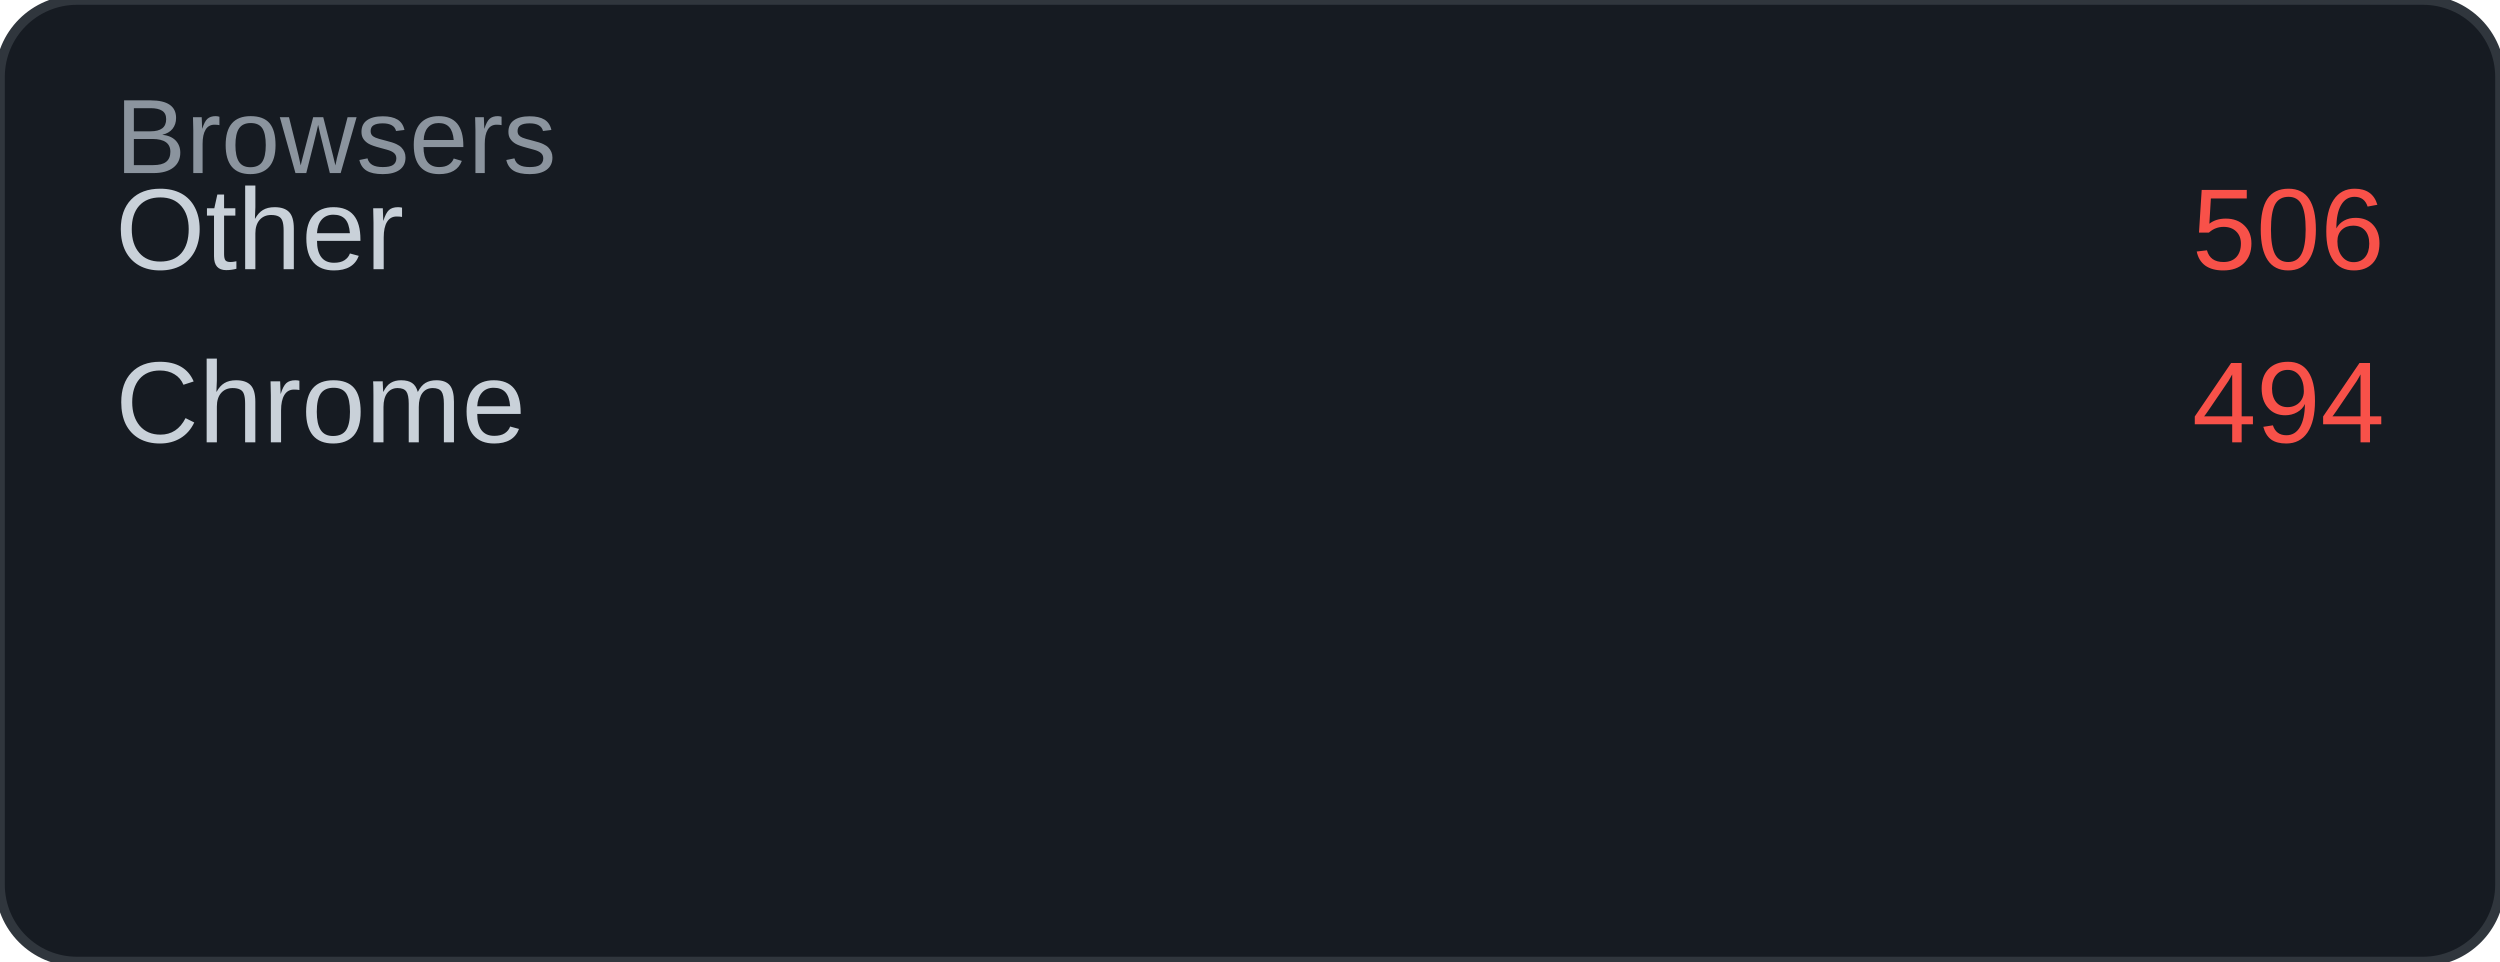
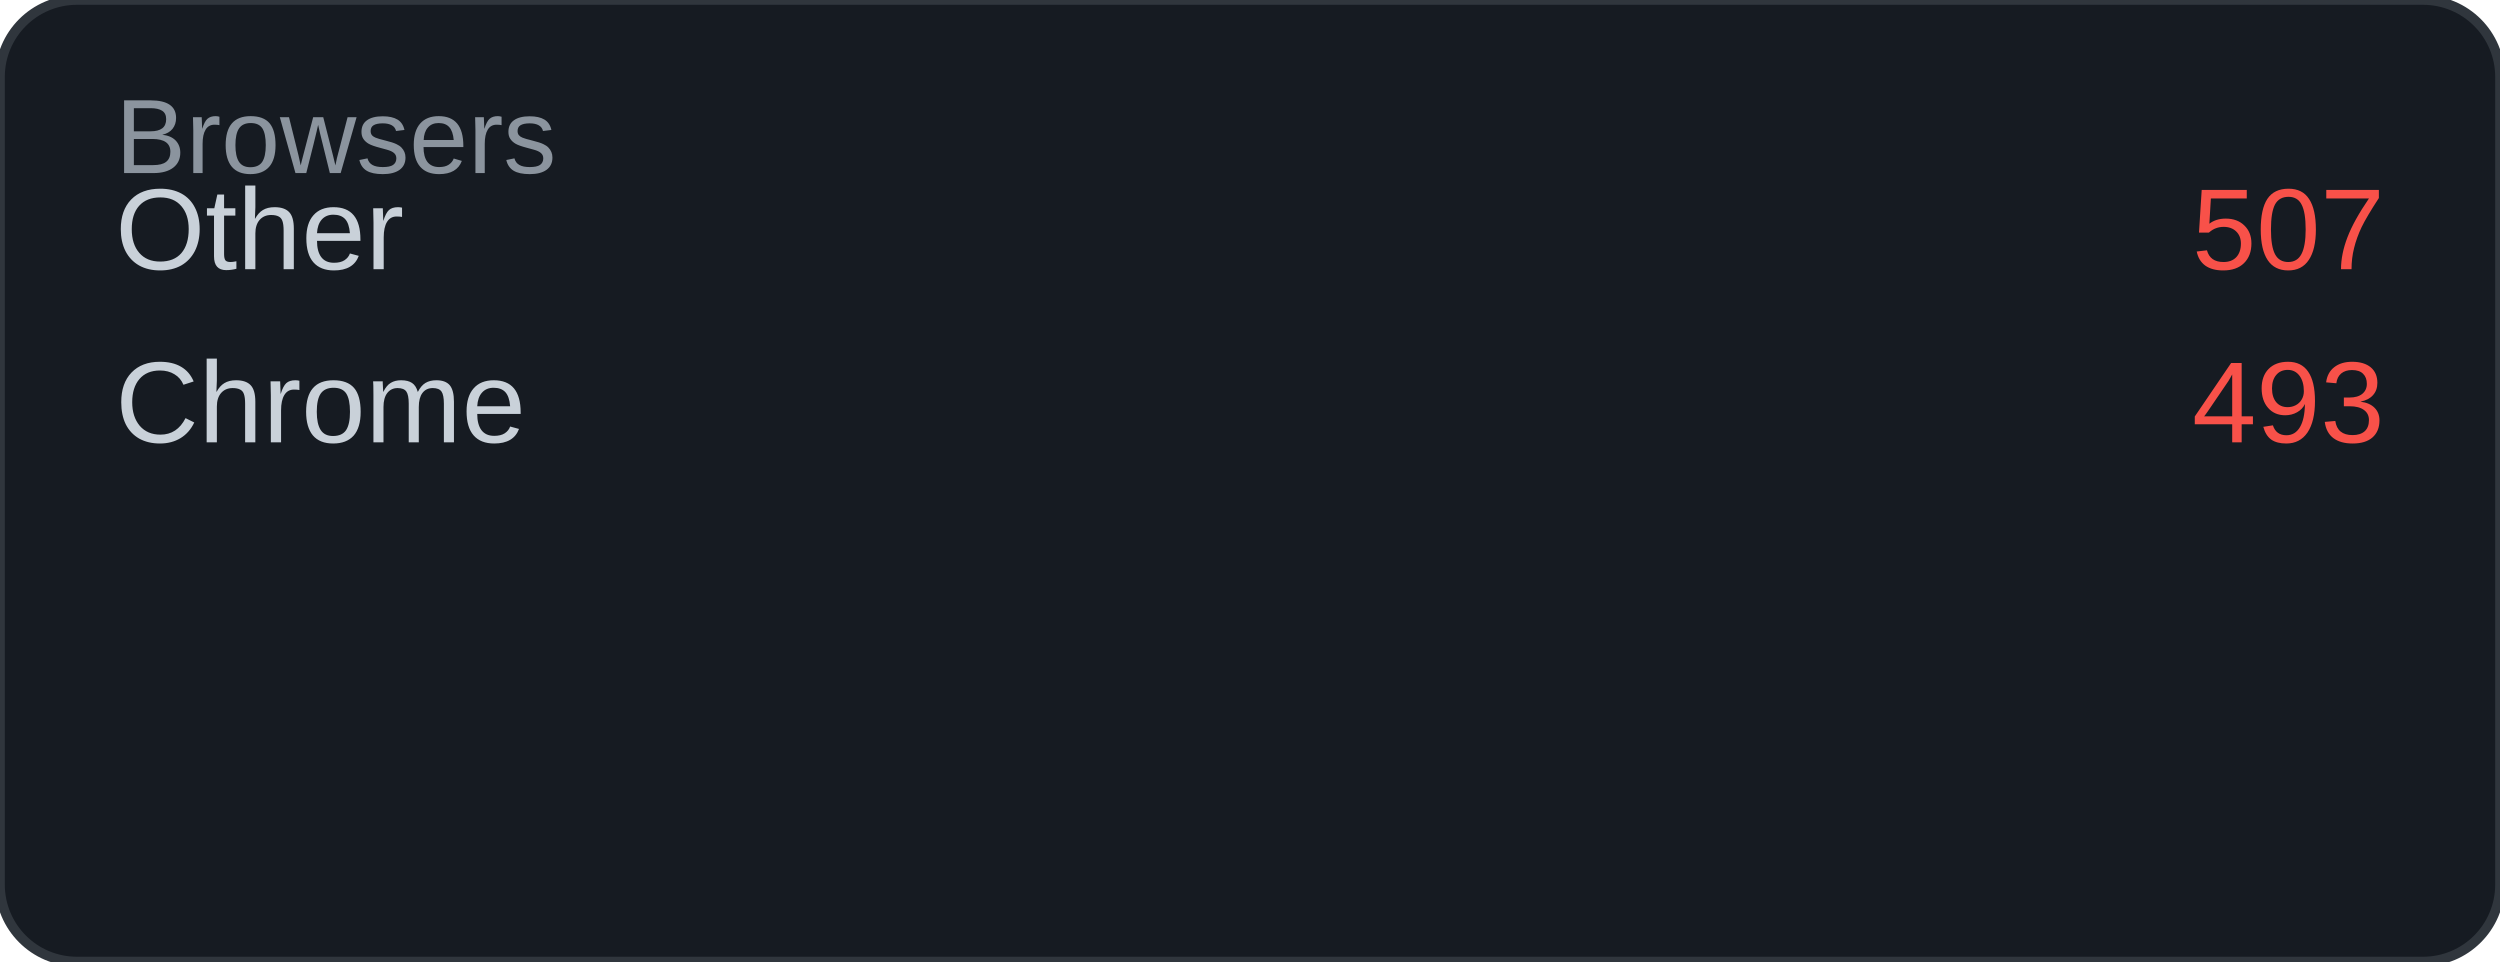
<svg xmlns="http://www.w3.org/2000/svg" width="260" height="100" viewBox="0 0 260 100">
  <rect width="260" height="100" rx="8" fill="#161b22" />
  <rect width="260" height="100" rx="8" fill="none" stroke="#30363d" stroke-width="1" />
  <text x="12" y="18" font-family="Arial, sans-serif" font-size="11" fill="#8b949e">Browsers</text>
  <text x="12" y="28" font-family="Arial, sans-serif" font-size="12" fill="#c9d1d9">Other</text>
-   <text x="248" y="28" font-family="Arial, sans-serif" font-size="12" fill="#f85149" text-anchor="end">506</text>
+   <text x="248" y="28" font-family="Arial, sans-serif" font-size="12" fill="#f85149" text-anchor="end">507</text>
  <text x="12" y="46" font-family="Arial, sans-serif" font-size="12" fill="#c9d1d9">Chrome</text>
-   <text x="248" y="46" font-family="Arial, sans-serif" font-size="12" fill="#f85149" text-anchor="end">494</text>
+   <text x="248" y="46" font-family="Arial, sans-serif" font-size="12" fill="#f85149" text-anchor="end">493</text>
</svg>
